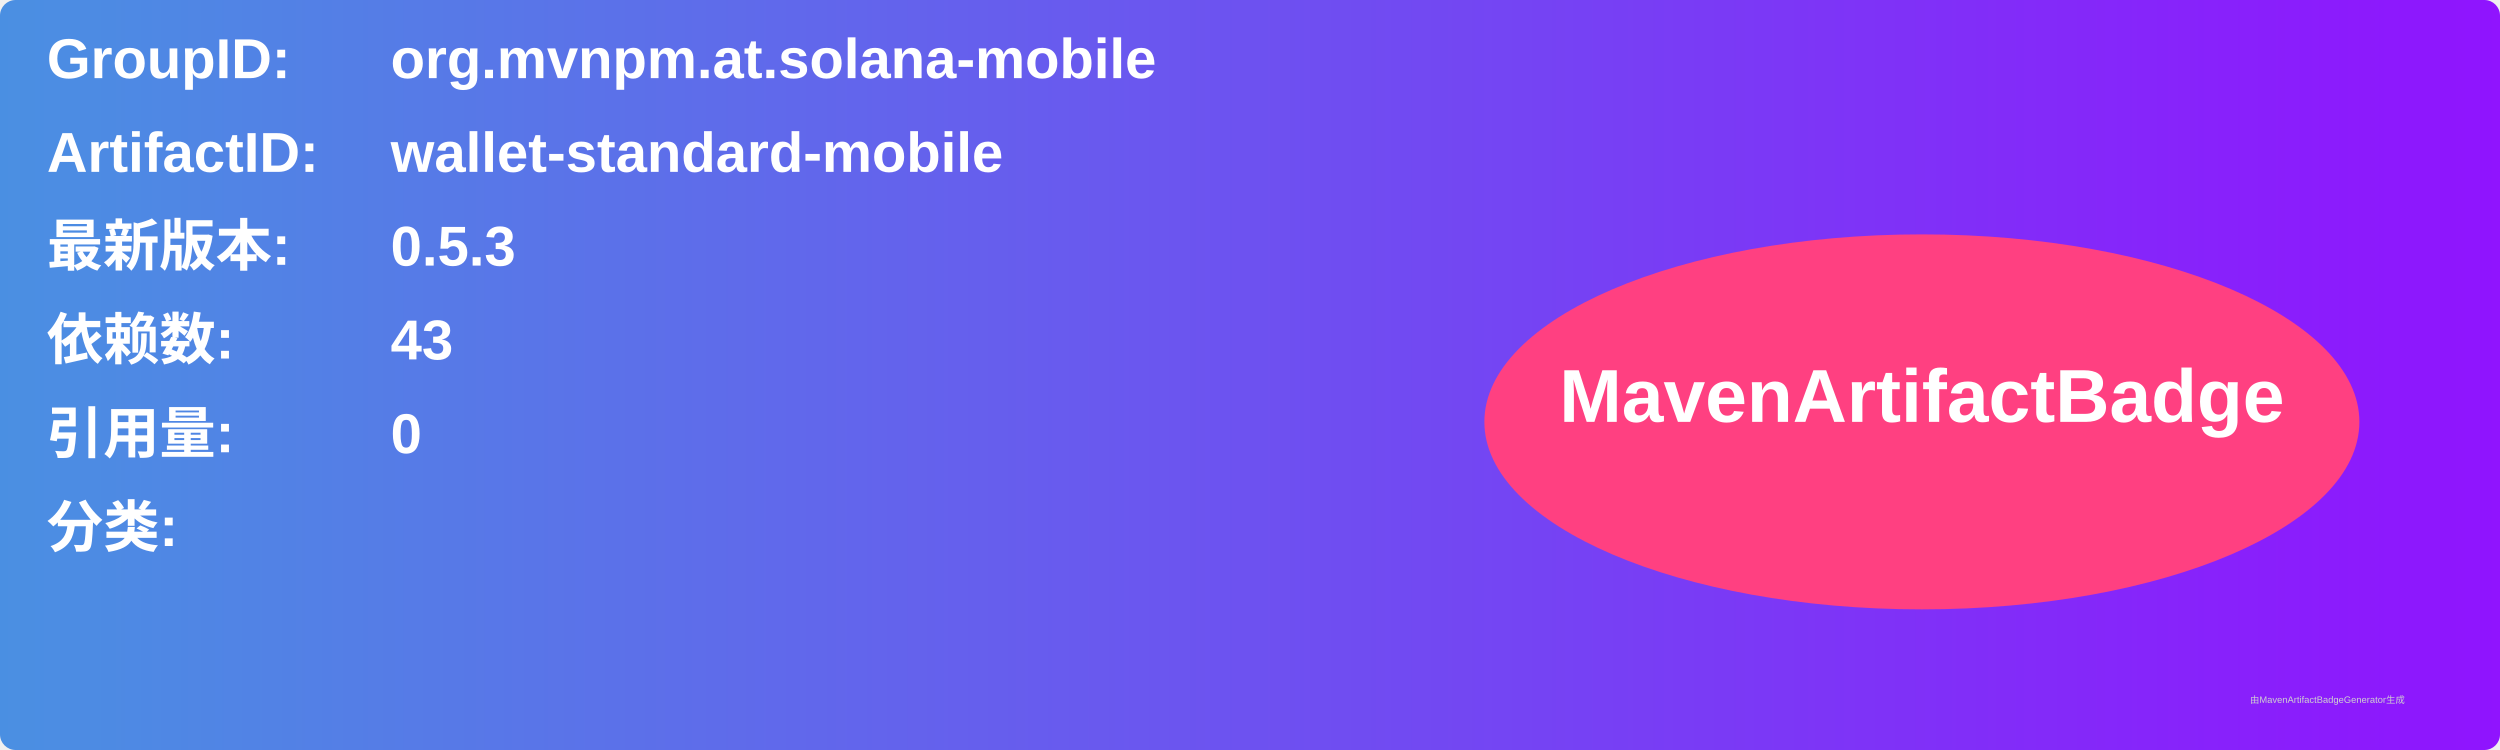
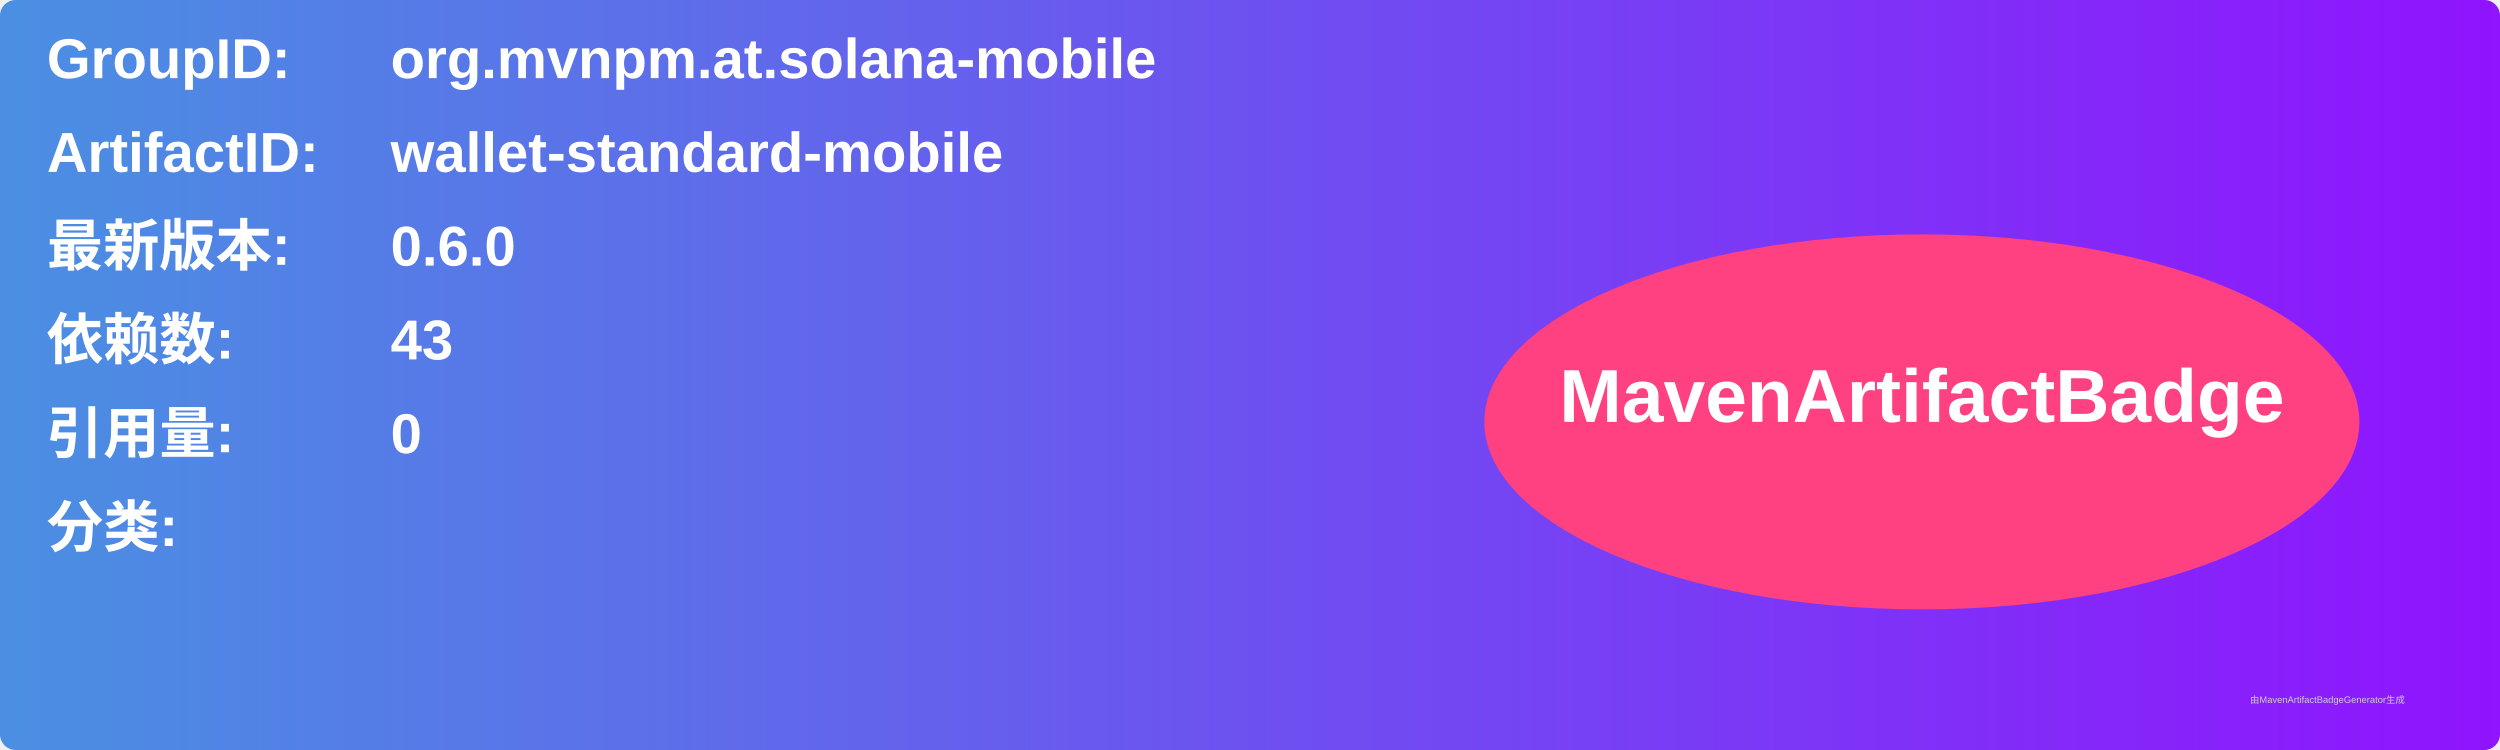
<svg xmlns="http://www.w3.org/2000/svg" width="800" height="240" viewBox="0 0 800 240">
  <linearGradient id="grad" x1="0%" y1="0%" x2="100%" y2="0%">
    <stop offset="0%" stop-color="#4a90e2" />
    <stop offset="100%" stop-color="#9013fe" />
  </linearGradient>
  <rect width="100%" height="100%" rx="5" ry="5" fill="url(#grad)" />
  <g transform="translate(15, 15)">
    <text x="0" y="10" font-family="Arial" font-size="18" fill="white" font-weight="bold" width="260">GroupID:</text>
    <text x="110" y="10" font-family="Arial" font-size="18" fill="white" font-weight="bold" width="460">org.mvnpm.at.solana-mobile</text>
    <text x="0" y="40" font-family="Arial" font-size="18" fill="white" font-weight="bold" width="260">ArtifactID:</text>
    <text x="110" y="40" font-family="Arial" font-size="18" fill="white" font-weight="bold" width="460">wallet-standard-mobile</text>
    <text x="0" y="70" font-family="Arial" font-size="18" fill="white" font-weight="bold">最新版本:</text>
    <text x="110" y="70" font-family="Arial" font-size="18" fill="white" font-weight="bold">
-       <tspan font-weight="bold">0.5.3</tspan>
+       <tspan font-weight="bold">0.6.0</tspan>
    </text>
    <text x="0" y="100" font-family="Arial" font-size="18" fill="white" font-weight="bold">依赖数: </text>
    <text x="110" y="100" font-family="Arial" font-size="18" fill="white">
      <tspan font-weight="bold">43</tspan>
    </text>
    <text x="0" y="130" font-family="Arial" font-size="18" fill="white" font-weight="bold">引用量: </text>
    <text x="110" y="130" font-family="Arial" font-size="18" fill="white">
      <tspan font-weight="bold">0</tspan>
    </text>
    <text x="0" y="160" font-family="Arial" font-size="18" fill="white" font-weight="bold">分类:</text>
    <text x="10" y="190" font-family="Arial" font-size="10" fill="white">
      <tspan font-weight="bold" />
    </text>
    <ellipse cx="600" cy="120" rx="140" ry="60" fill="#ff4081" />
    <text x="600" y="120" text-anchor="middle" font-family="Arial" font-size="24" fill="white" font-weight="bold">MavenArtifactBadge</text>
  </g>
  <text x="720" y="225" font-family="Arial" font-size="3" fill="#d0d0d0">由MavenArtifactBadgeGenerator生成</text>
</svg>
